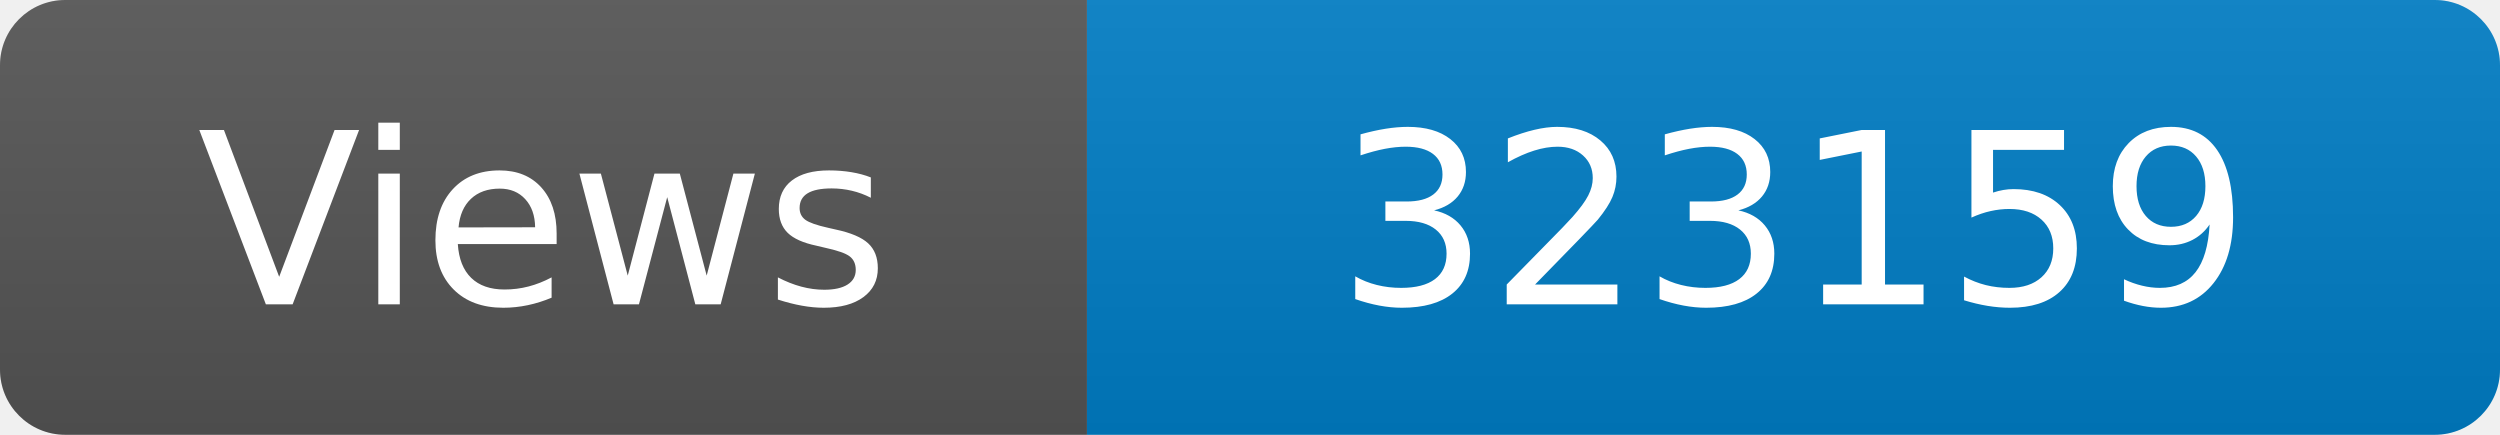
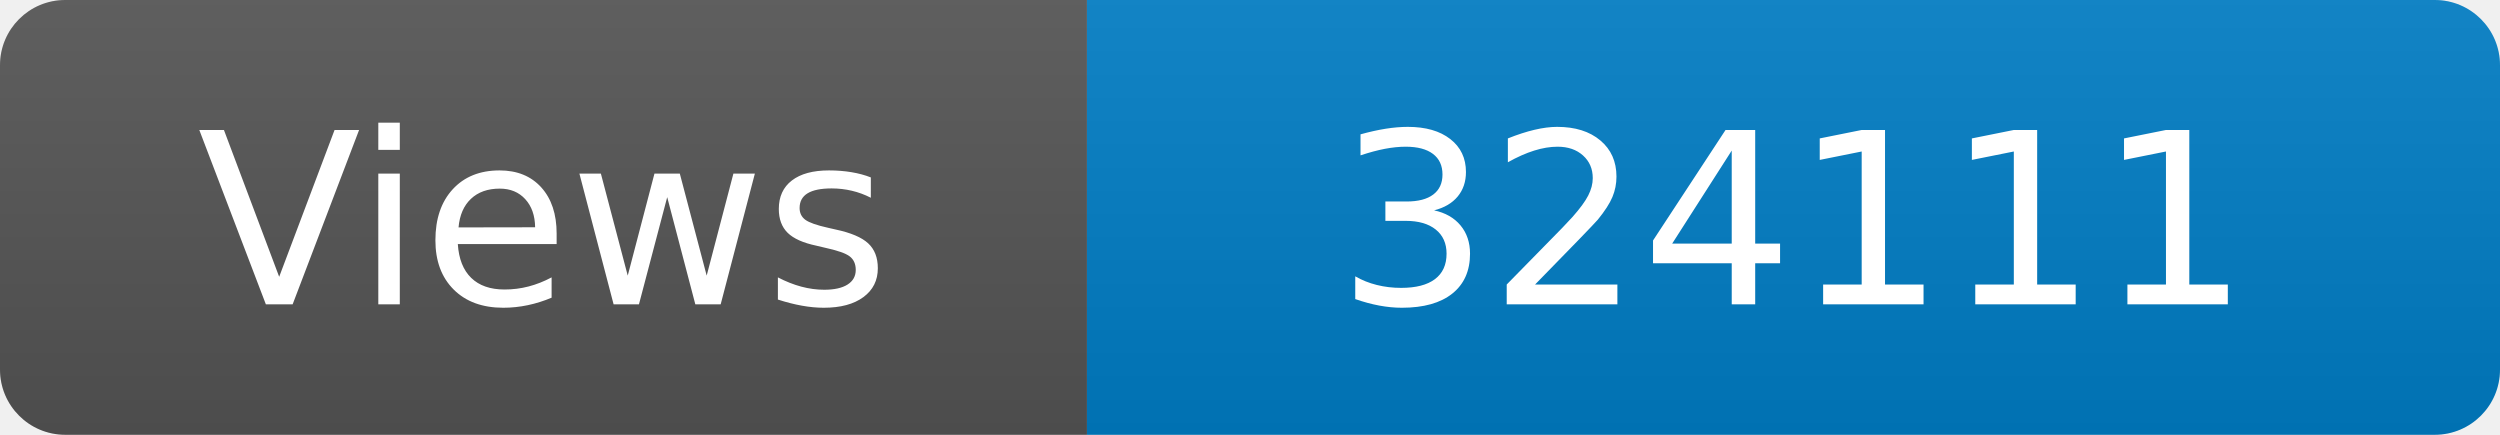
<svg xmlns="http://www.w3.org/2000/svg" width="115" height="20" role="img" aria-label="Maintained?: yes">
  <linearGradient id="s" x2="0" y2="100%">
    <stop offset="0" stop-color="#bbb" stop-opacity=".1" />
    <stop offset="1" stop-opacity=".1" />
  </linearGradient>
  <clipPath id="r">
    <rect width="115" height="20" rx="3" fill="#fff" />
  </clipPath>
  <g clip-path="url(#r)">
    <rect width="50" height="20" fill="#555" />
    <rect x="50" width="160" height="20" fill="#007ec6" />
    <rect width="115" height="20" fill="url(#s)" />
  </g>
  <g fill="#fff" text-anchor="middle" font-family="Verdana,Geneva,DejaVu Sans,sans-serif" font-size="110">
    <text x="250" y="140" transform="scale(.1)" fill="#fff">Views</text>
-     <text x="825" y="140" transform="scale(.1)" fill="#fff">323159</text>
+     <text x="825" y="140" transform="scale(.1)" fill="#fff">324111</text>
  </g>
</svg>
